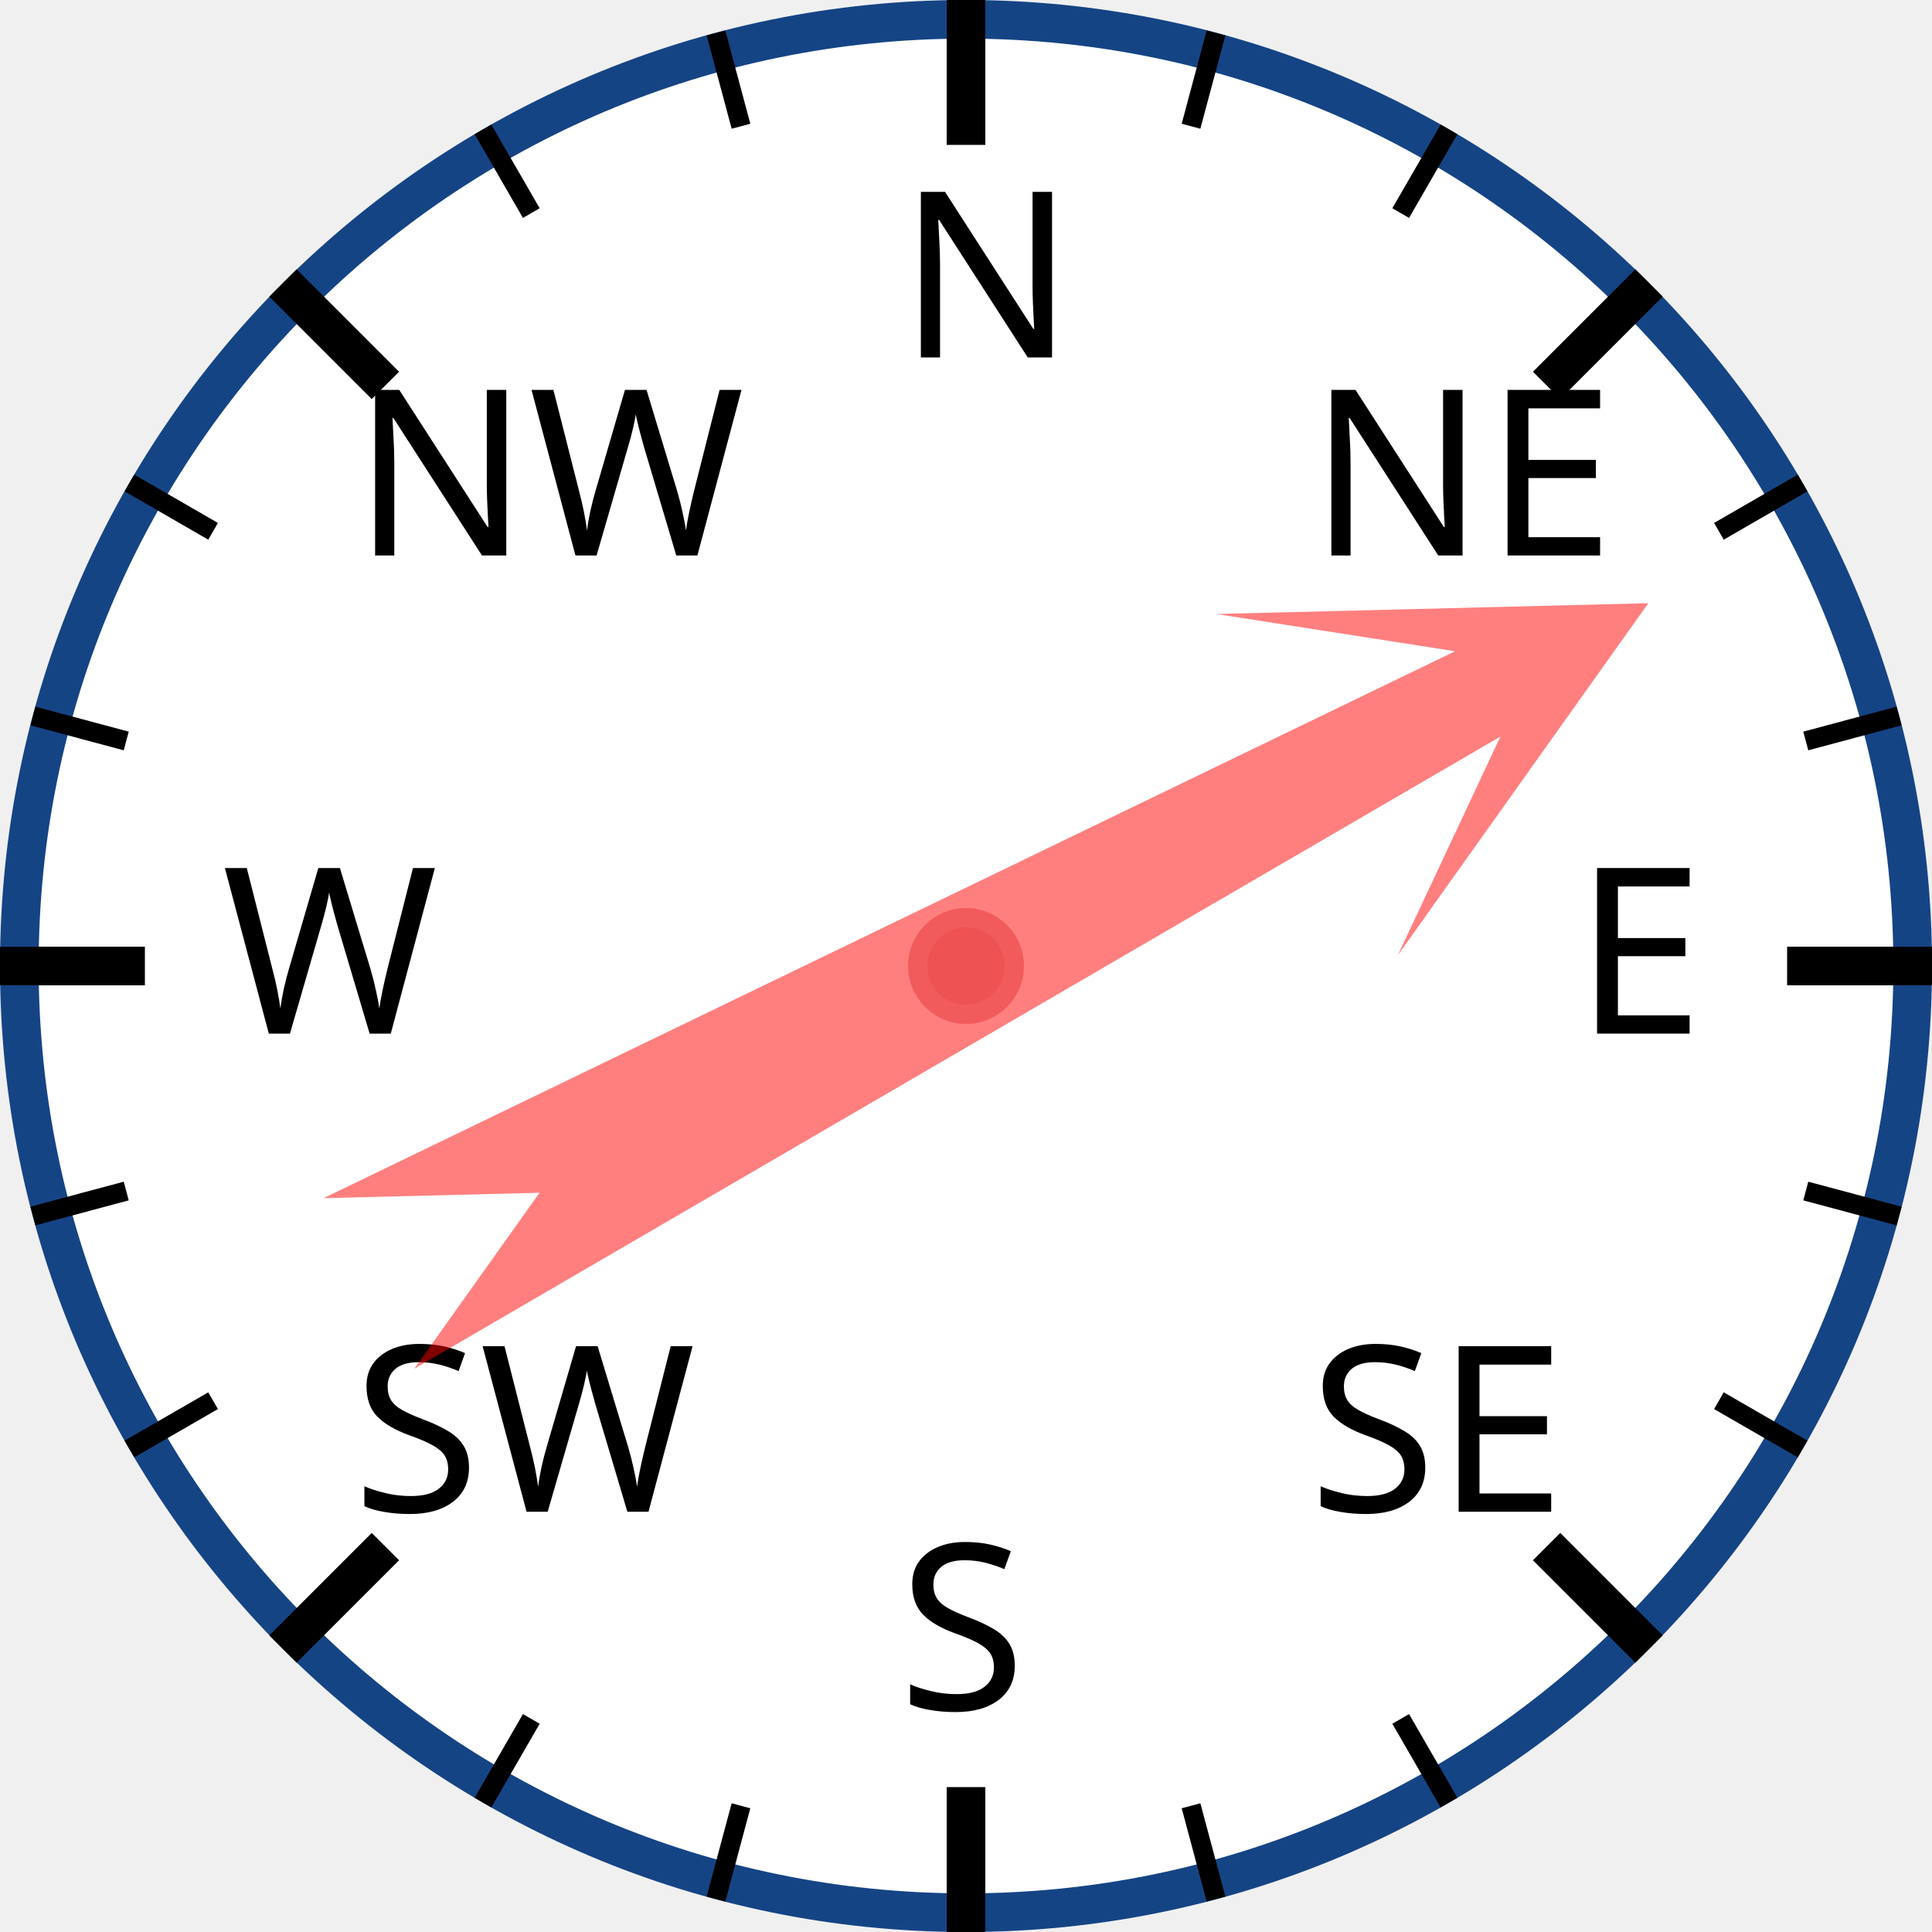
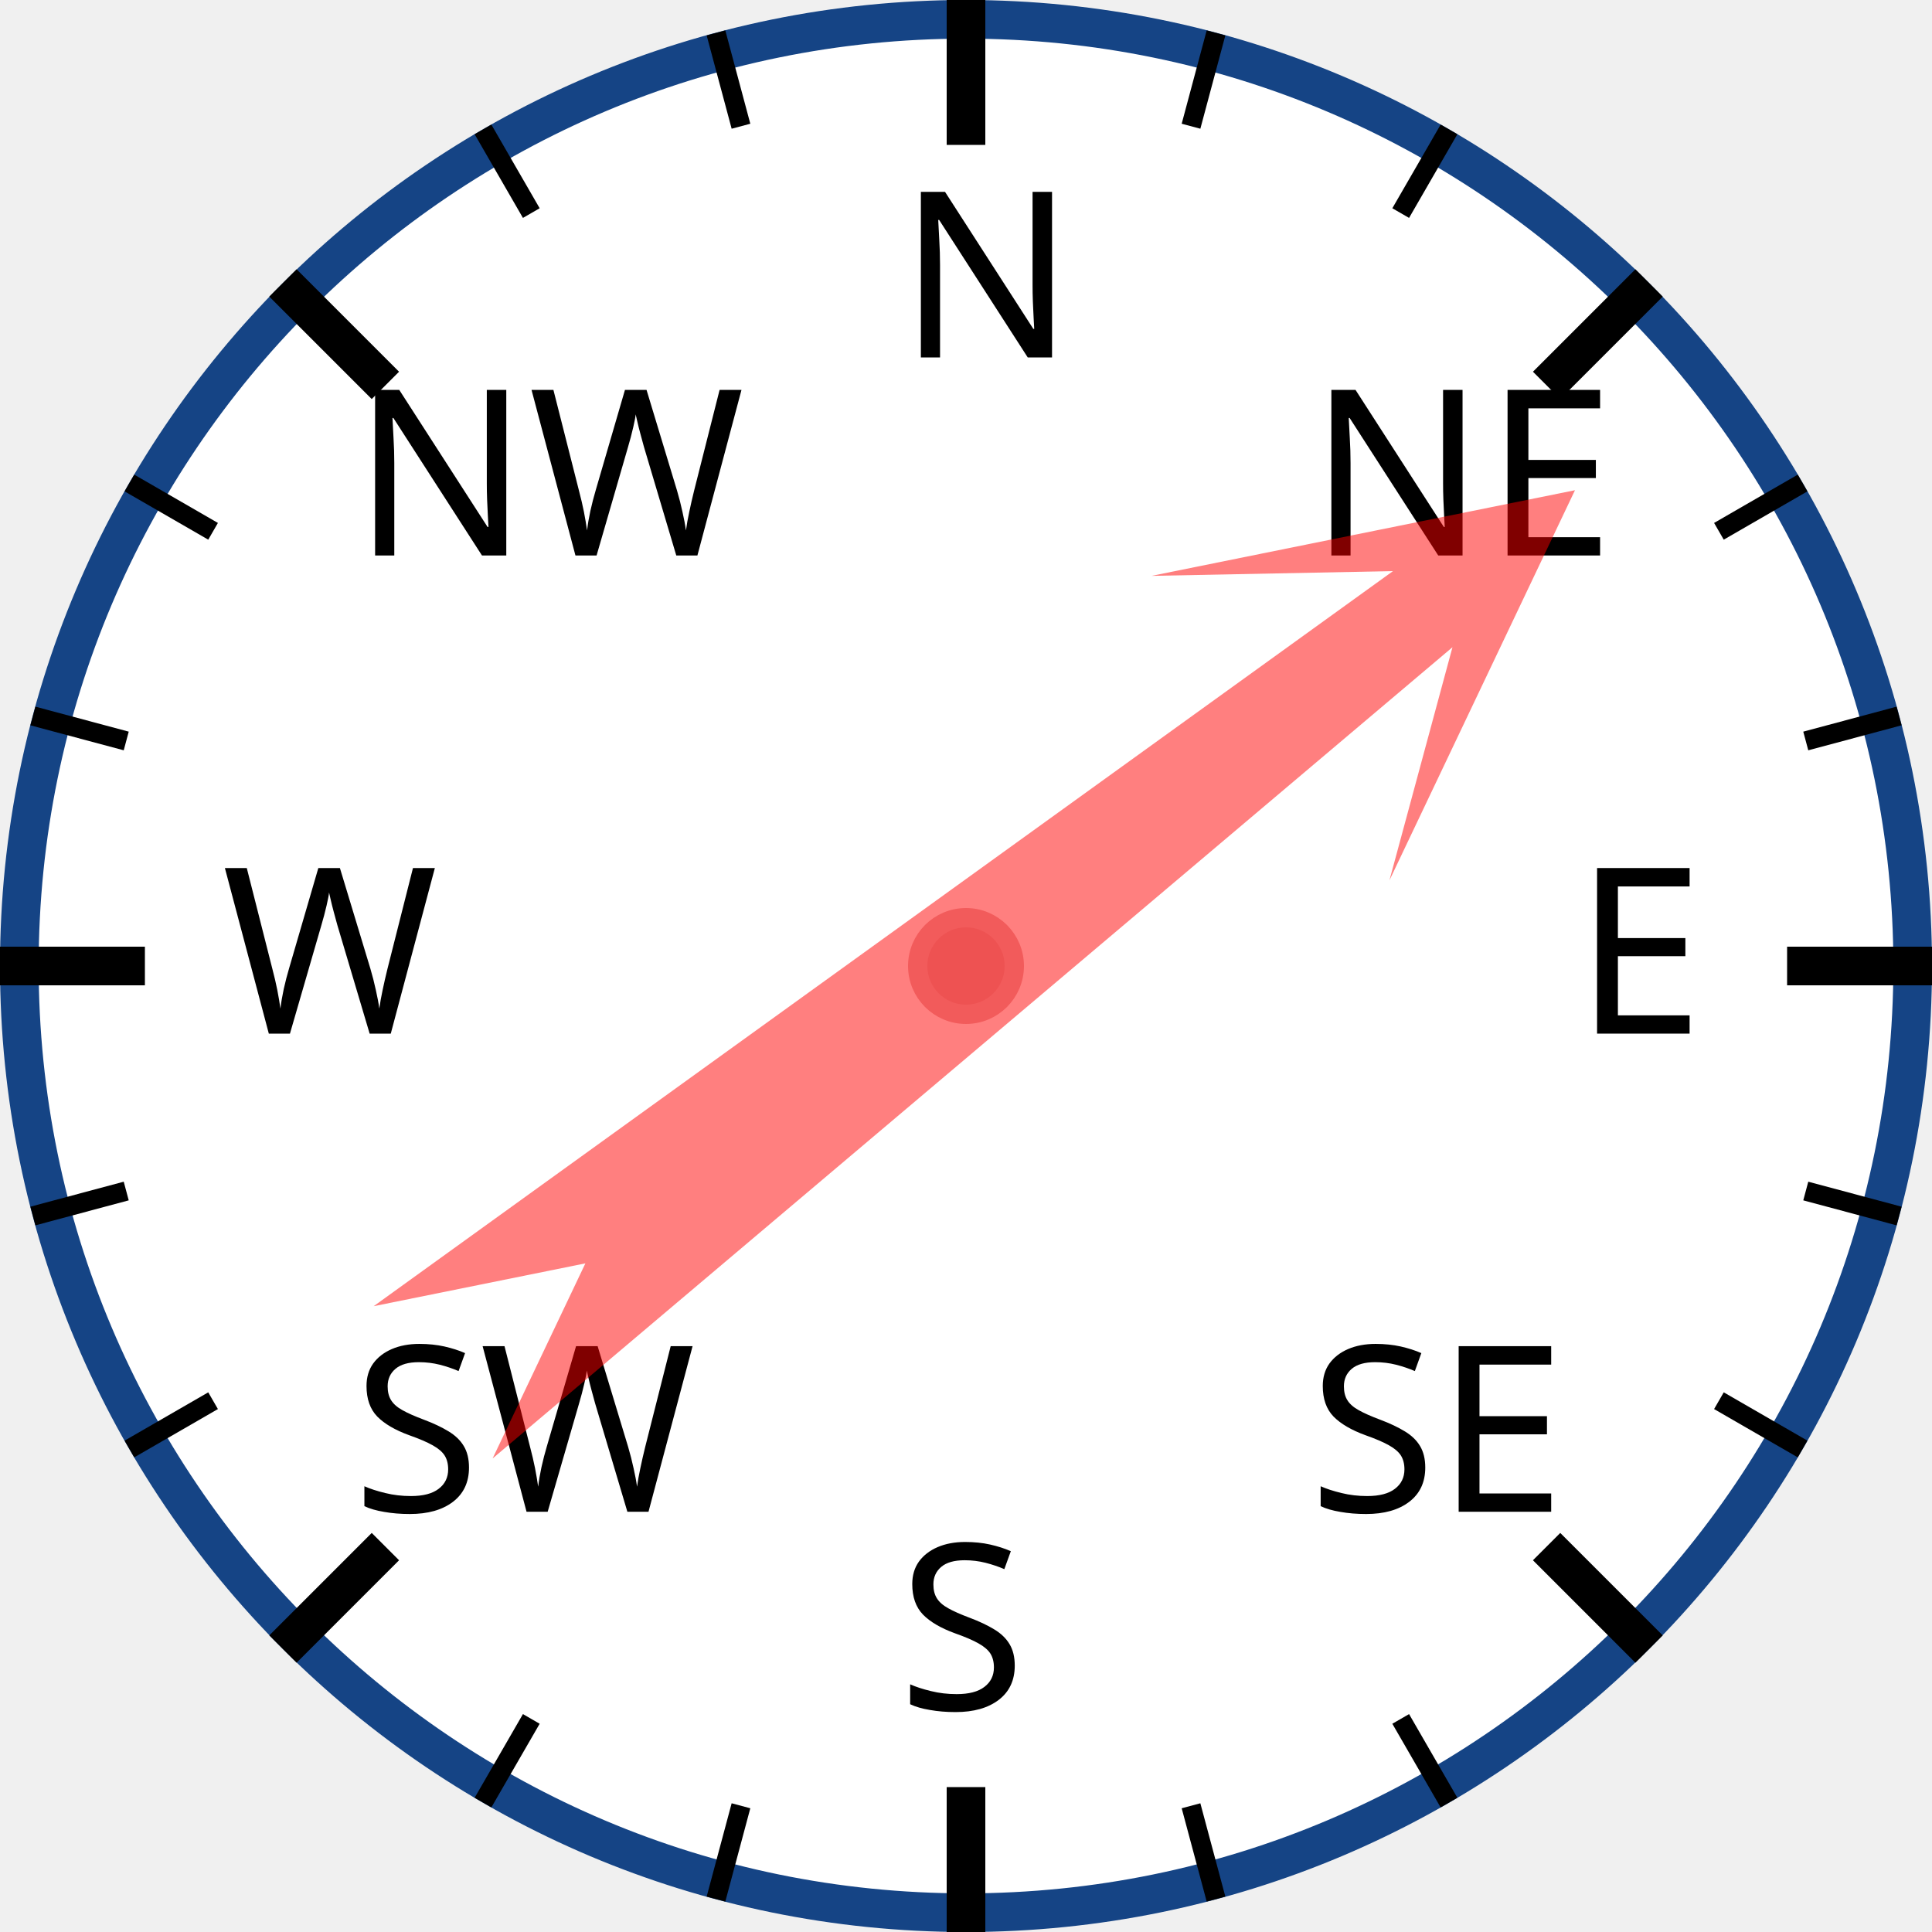
<svg xmlns="http://www.w3.org/2000/svg" width="120px" height="120px" viewBox="0 0 200 200">
  <circle cx="100" cy="100" r="98" style="fill: white; stroke: #154485; stroke-width: 4;" />
  <text x="93.0" y="37.0" style="font-family: sans-serif; font-size: 18pt;">N</text>
  <line x1="100.0" y1="0.0" x2="100.0" y2="15.0" style="stroke: black; stroke-width: 4;" />
  <line x1="74.118" y1="3.407" x2="76.706" y2="13.067" style="stroke: black; stroke-width: 2;" />
  <line x1="50" y1="13.397" x2="55" y2="22.058" style="stroke: black; stroke-width: 2;" />
  <text x="36.503" y="57.503" style="font-family: sans-serif; font-size: 18pt;">NW</text>
  <line x1="29.289" y1="29.289" x2="39.896" y2="39.896" style="stroke: black; stroke-width: 4;" />
  <line x1="13.397" y1="50" x2="22.058" y2="55" style="stroke: black; stroke-width: 2;" />
  <line x1="3.407" y1="74.118" x2="13.067" y2="76.706" style="stroke: black; stroke-width: 2;" />
  <text x="23.0" y="107.0" style="font-family: sans-serif; font-size: 18pt;">W</text>
  <line x1="0.0" y1="100.0" x2="15.0" y2="100.0" style="stroke: black; stroke-width: 4;" />
  <line x1="3.407" y1="125.882" x2="13.067" y2="123.294" style="stroke: black; stroke-width: 2;" />
  <line x1="13.397" y1="150" x2="22.058" y2="145" style="stroke: black; stroke-width: 2;" />
  <text x="36.503" y="156.497" style="font-family: sans-serif; font-size: 18pt;">SW</text>
  <line x1="29.289" y1="170.711" x2="39.896" y2="160.104" style="stroke: black; stroke-width: 4;" />
  <line x1="50" y1="186.603" x2="55" y2="177.942" style="stroke: black; stroke-width: 2;" />
  <line x1="74.118" y1="196.593" x2="76.706" y2="186.933" style="stroke: black; stroke-width: 2;" />
  <text x="93" y="177.0" style="font-family: sans-serif; font-size: 18pt;">S</text>
  <line x1="100" y1="200.0" x2="100" y2="185.0" style="stroke: black; stroke-width: 4;" />
  <line x1="125.882" y1="196.593" x2="123.294" y2="186.933" style="stroke: black; stroke-width: 2;" />
  <line x1="150.0" y1="186.603" x2="145.0" y2="177.942" style="stroke: black; stroke-width: 2;" />
  <text x="135.497" y="156.497" style="font-family: sans-serif; font-size: 18pt;">SE</text>
  <line x1="170.711" y1="170.711" x2="160.104" y2="160.104" style="stroke: black; stroke-width: 4;" />
  <line x1="186.603" y1="150" x2="177.942" y2="145" style="stroke: black; stroke-width: 2;" />
  <line x1="196.593" y1="125.882" x2="186.933" y2="123.294" style="stroke: black; stroke-width: 2;" />
  <text x="163.0" y="107" style="font-family: sans-serif; font-size: 18pt;">E</text>
  <line x1="200.0" y1="100" x2="185.0" y2="100" style="stroke: black; stroke-width: 4;" />
  <line x1="196.593" y1="74.118" x2="186.933" y2="76.706" style="stroke: black; stroke-width: 2;" />
  <line x1="186.603" y1="50" x2="177.942" y2="55" style="stroke: black; stroke-width: 2;" />
  <text x="135.497" y="57.503" style="font-family: sans-serif; font-size: 18pt;">NE</text>
  <line x1="170.711" y1="29.289" x2="160.104" y2="39.896" style="stroke: black; stroke-width: 4;" />
  <line x1="150" y1="13.397" x2="145" y2="22.058" style="stroke: black; stroke-width: 2;" />
  <line x1="125.882" y1="3.407" x2="123.294" y2="13.067" style="stroke: black; stroke-width: 2;" />
-   <polygon points="100 20 120 60 105 40 110 170 100 150 90 170 95 40 80 60" style="fill: red; fill-opacity: 0.5;" transform="rotate(62,100,100)" />
+   <polygon points="100 20 120 60 105 40 110 170 100 150 90 170 95 40 80 60" style="fill: red; fill-opacity: 0.5;" transform="rotate(52,100,100)" />
  <circle cx="100" cy="100" r="5" style="fill: #EE5252; stroke: #F25B5B; stroke-width: 2;" />
</svg>
